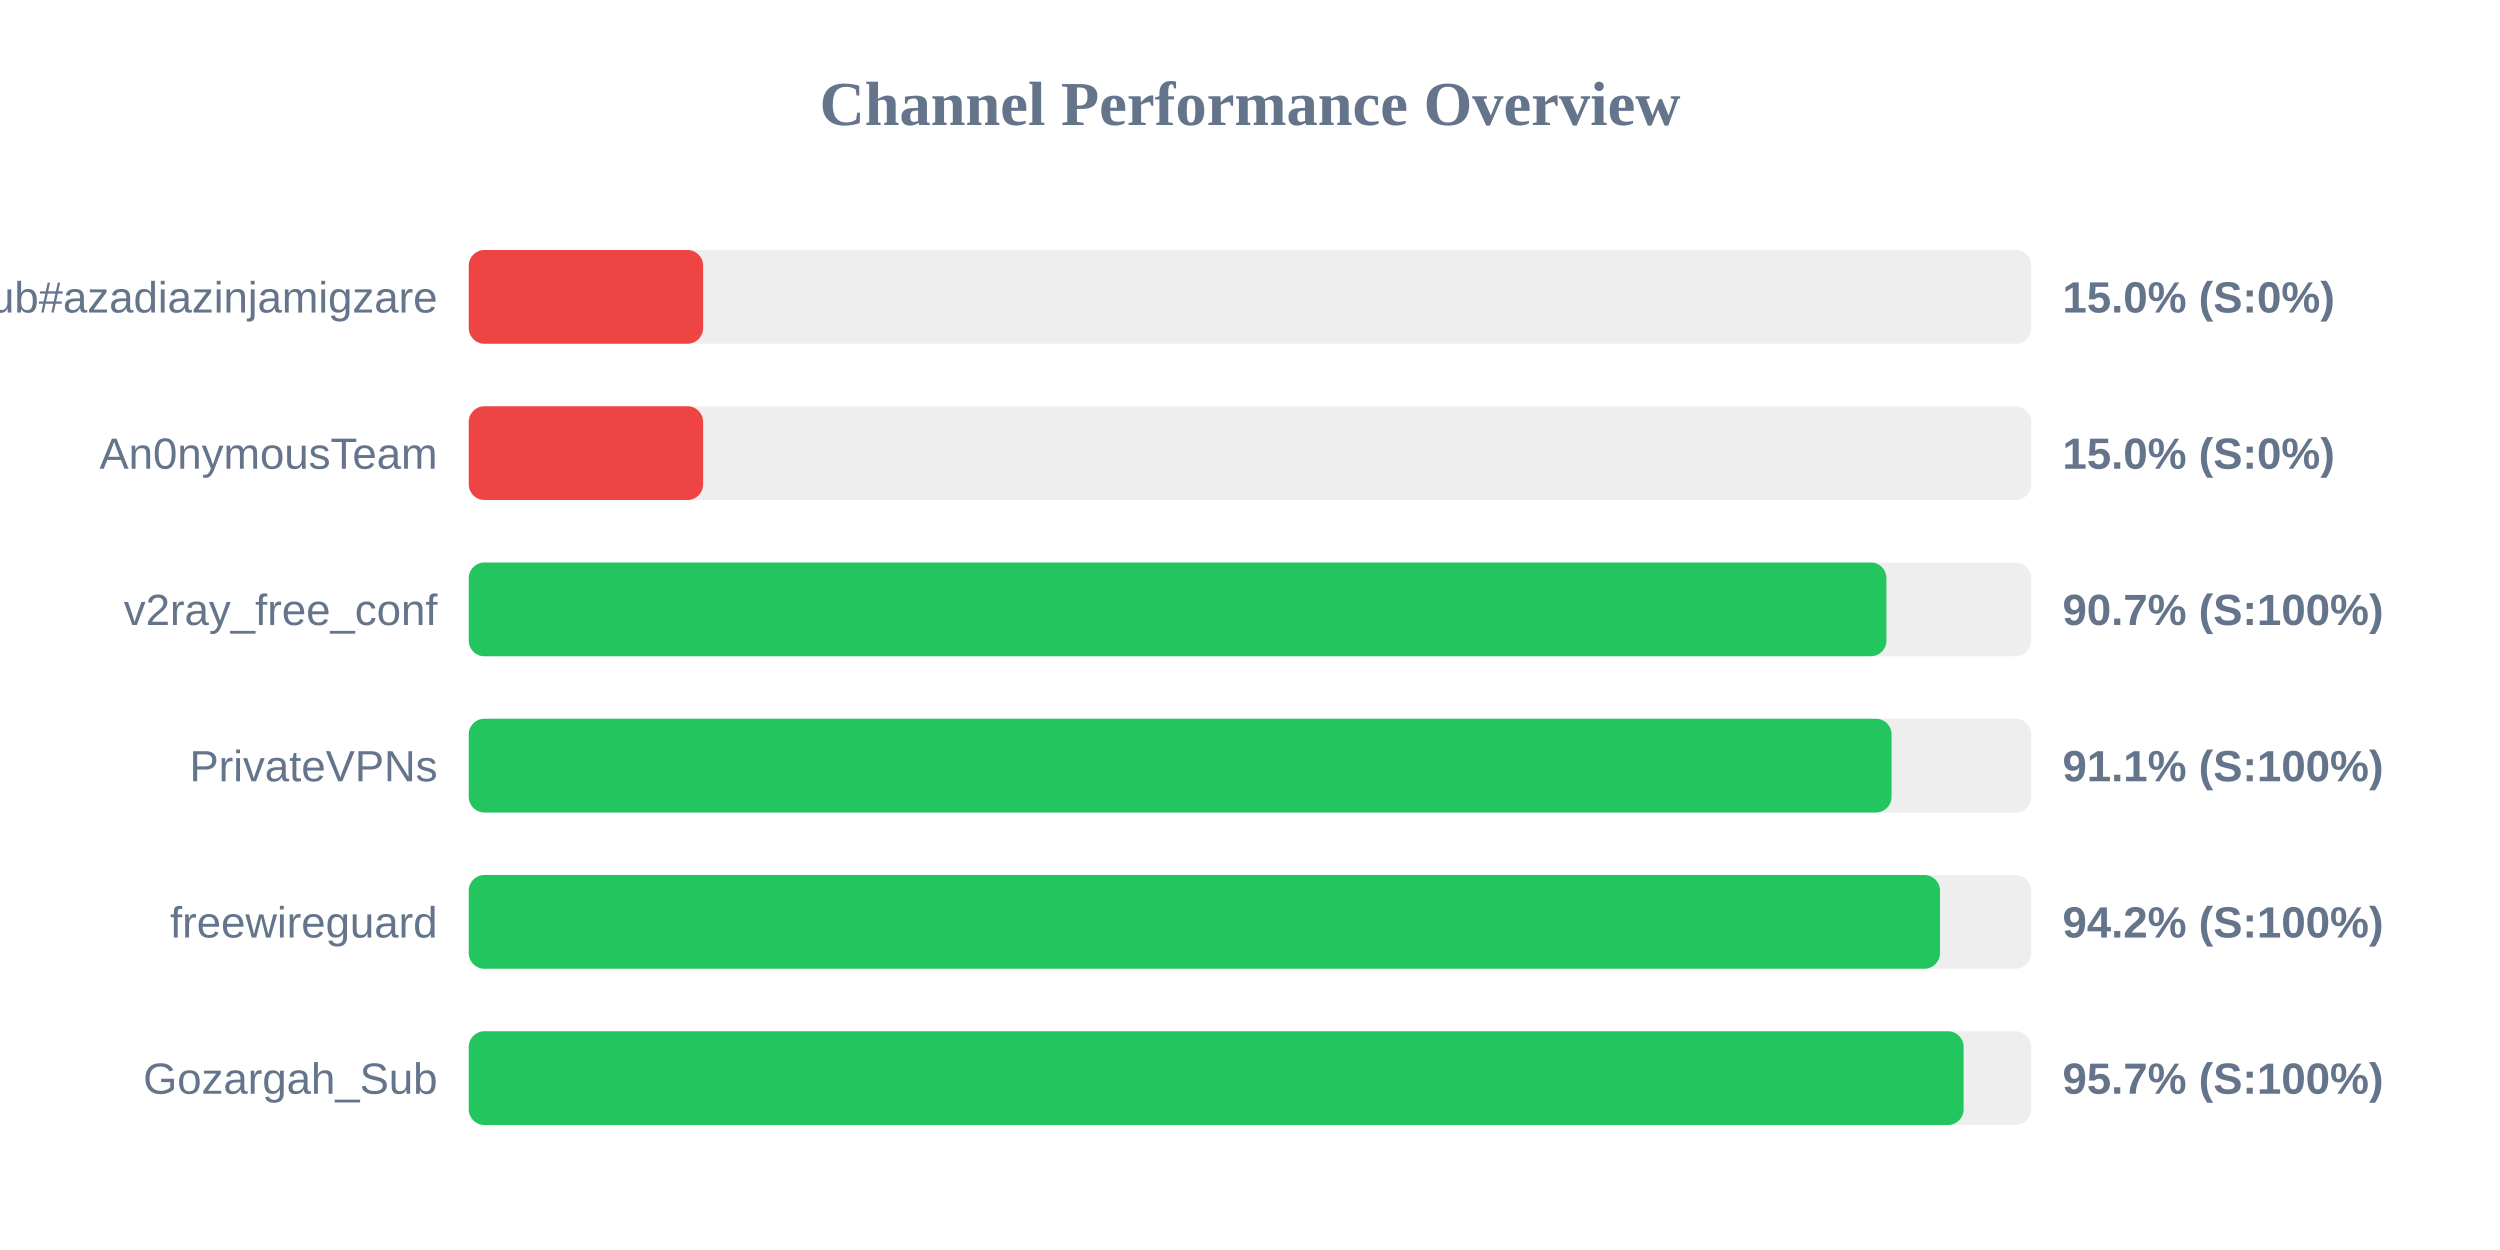
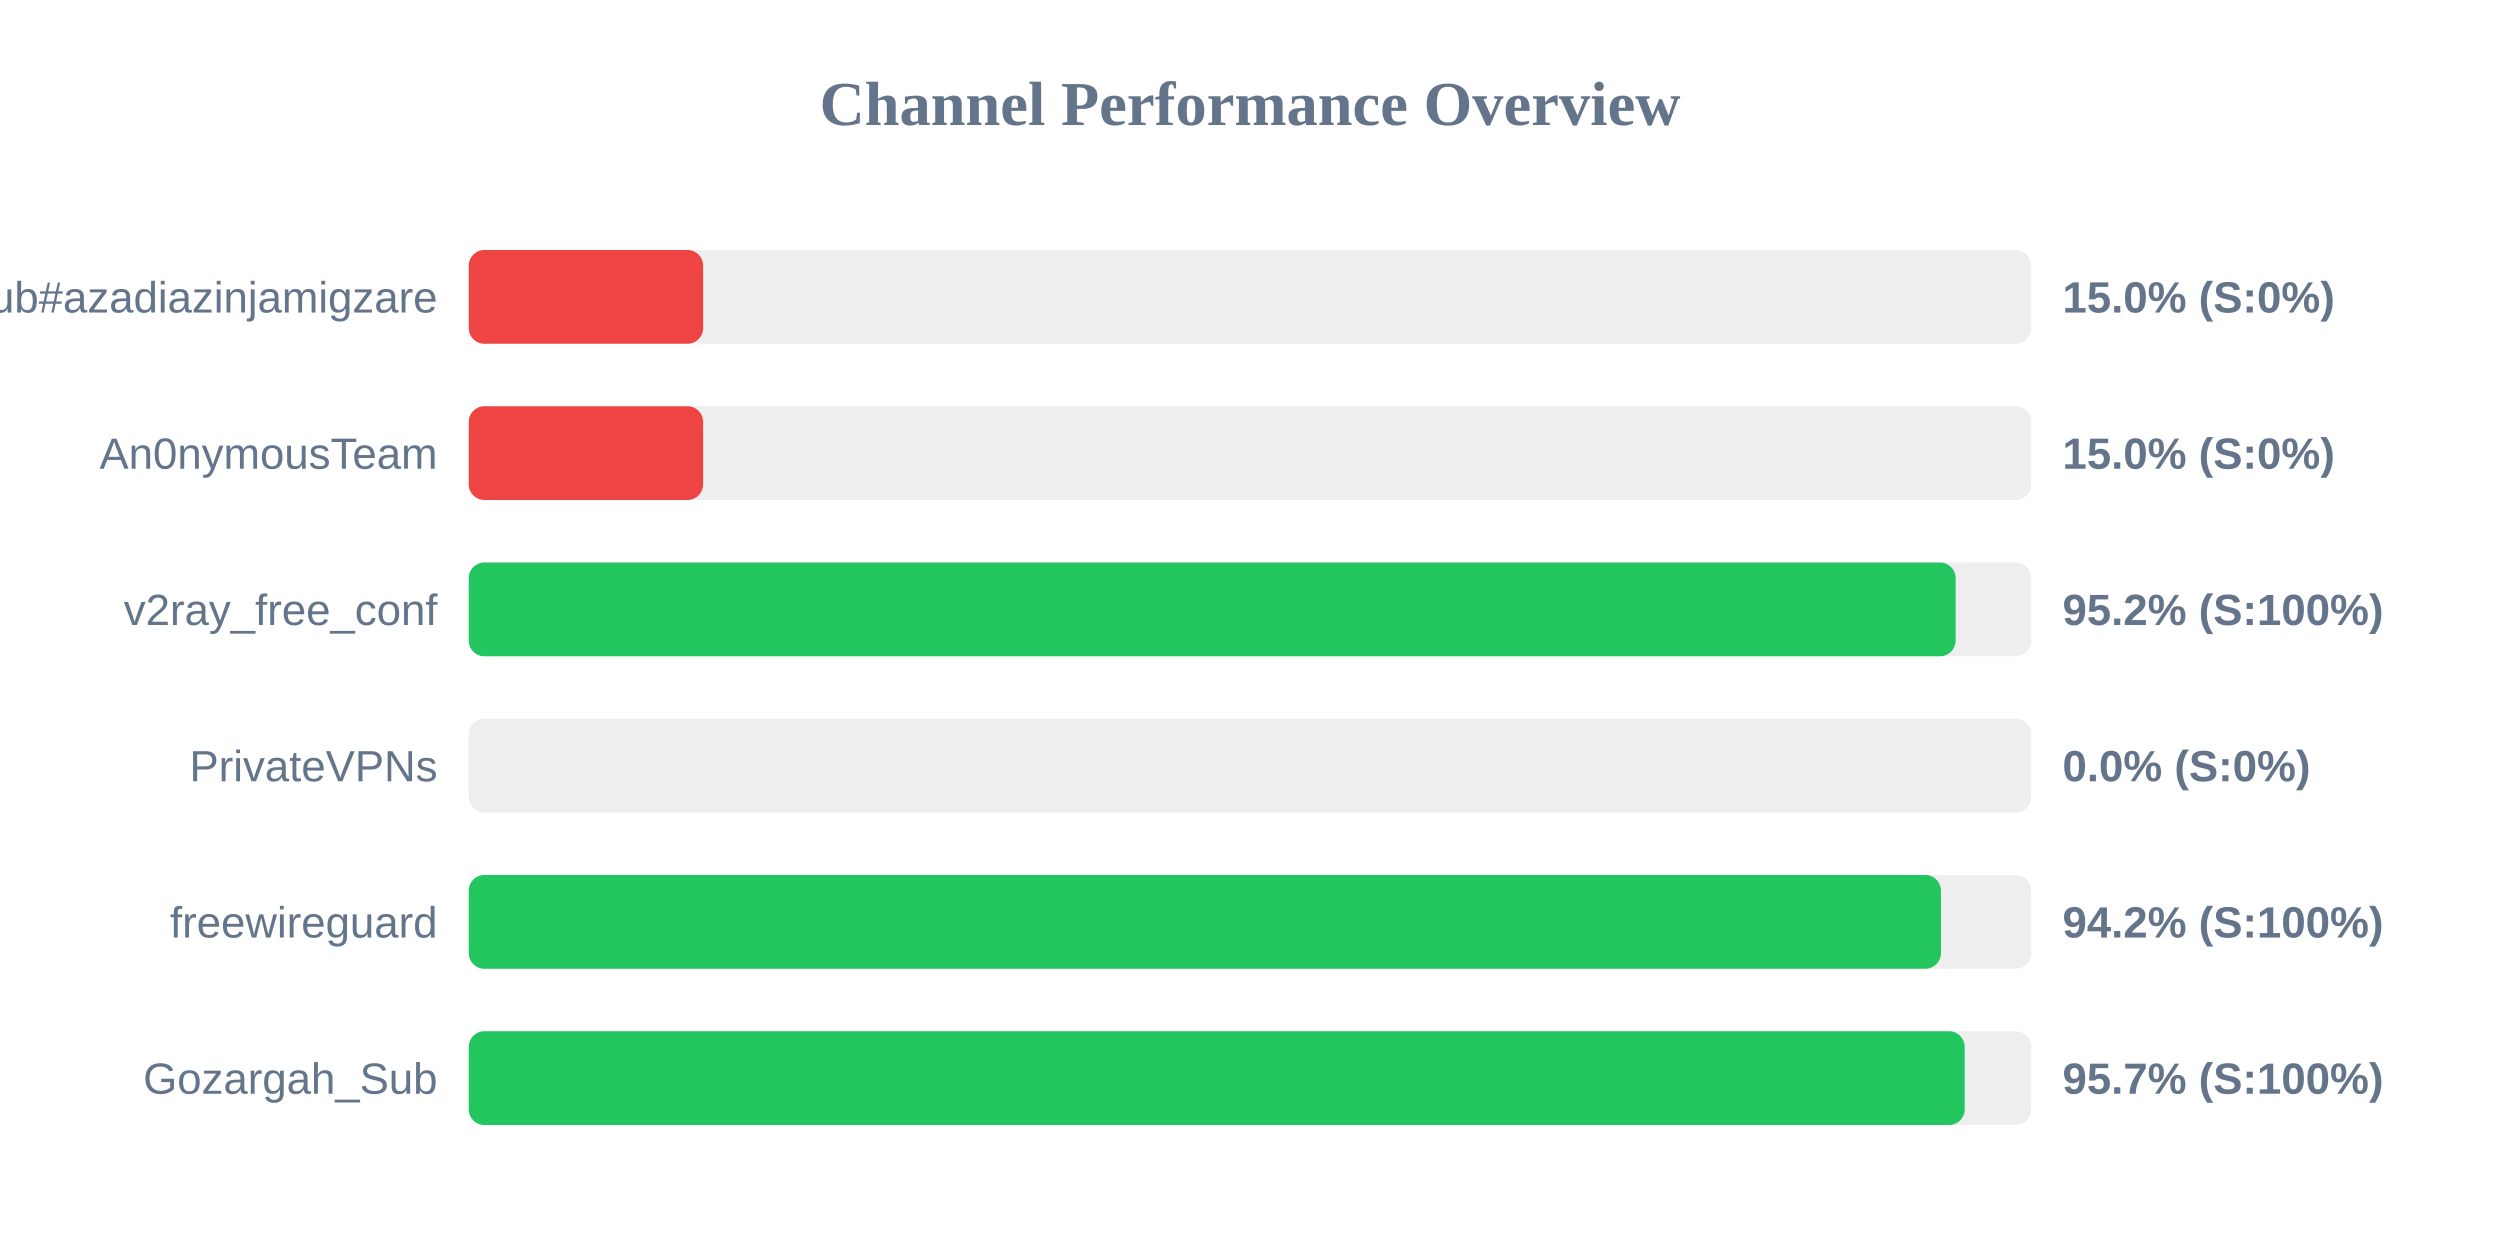
<svg xmlns="http://www.w3.org/2000/svg" width="800" height="400" version="1.1">
  <style>
        .row { font: 14px Arial; fill: #64748b; }
        .score { font: bold 14px Arial; fill: #64748b; }
    </style>
  <text x="400" y="40" text-anchor="middle" font-size="20px" font-weight="bold" fill="#64748b">Channel Performance Overview</text>
  <rect x="150" y="80" width="500" height="30" fill="#eee" rx="5" />
  <rect x="150" y="80" width="75.0" height="30" fill="#ef4444" rx="5" />
  <text x="140" y="100" text-anchor="end" class="row">Sub#azadiazinjamigzare</text>
  <text x="660" y="100" text-anchor="start" class="score">15.0% (S:0%)</text>
  <rect x="150" y="130" width="500" height="30" fill="#eee" rx="5" />
  <rect x="150" y="130" width="75.0" height="30" fill="#ef4444" rx="5" />
  <text x="140" y="150" text-anchor="end" class="row">An0nymousTeam</text>
  <text x="660" y="150" text-anchor="start" class="score">15.0% (S:0%)</text>
  <rect x="150" y="180" width="500" height="30" fill="#eee" rx="5" />
-   <rect x="150" y="180" width="453.65" height="30" fill="#22c55e" rx="5" />
+   <rect x="150" y="180" width="475.8" height="30" fill="#22c55e" rx="5" />
  <text x="140" y="200" text-anchor="end" class="row">v2ray_free_conf</text>
-   <text x="660" y="200" text-anchor="start" class="score">90.7% (S:100%)</text>
+   <text x="660" y="200" text-anchor="start" class="score">95.2% (S:100%)</text>
  <rect x="150" y="230" width="500" height="30" fill="#eee" rx="5" />
-   <rect x="150" y="230" width="455.3" height="30" fill="#22c55e" rx="5" />
+   <rect x="150" y="230" width="0.0" height="30" fill="#ef4444" rx="5" />
  <text x="140" y="250" text-anchor="end" class="row">PrivateVPNs</text>
-   <text x="660" y="250" text-anchor="start" class="score">91.1% (S:100%)</text>
+   <text x="660" y="250" text-anchor="start" class="score">0.0% (S:0%)</text>
  <rect x="150" y="280" width="500" height="30" fill="#eee" rx="5" />
-   <rect x="150" y="280" width="470.8" height="30" fill="#22c55e" rx="5" />
+   <rect x="150" y="280" width="471.1" height="30" fill="#22c55e" rx="5" />
  <text x="140" y="300" text-anchor="end" class="row">freewireguard</text>
  <text x="660" y="300" text-anchor="start" class="score">94.2% (S:100%)</text>
  <rect x="150" y="330" width="500" height="30" fill="#eee" rx="5" />
-   <rect x="150" y="330" width="478.35" height="30" fill="#22c55e" rx="5" />
+   <rect x="150" y="330" width="478.7" height="30" fill="#22c55e" rx="5" />
  <text x="140" y="350" text-anchor="end" class="row">Gozargah_Sub</text>
  <text x="660" y="350" text-anchor="start" class="score">95.7% (S:100%)</text>
</svg>
